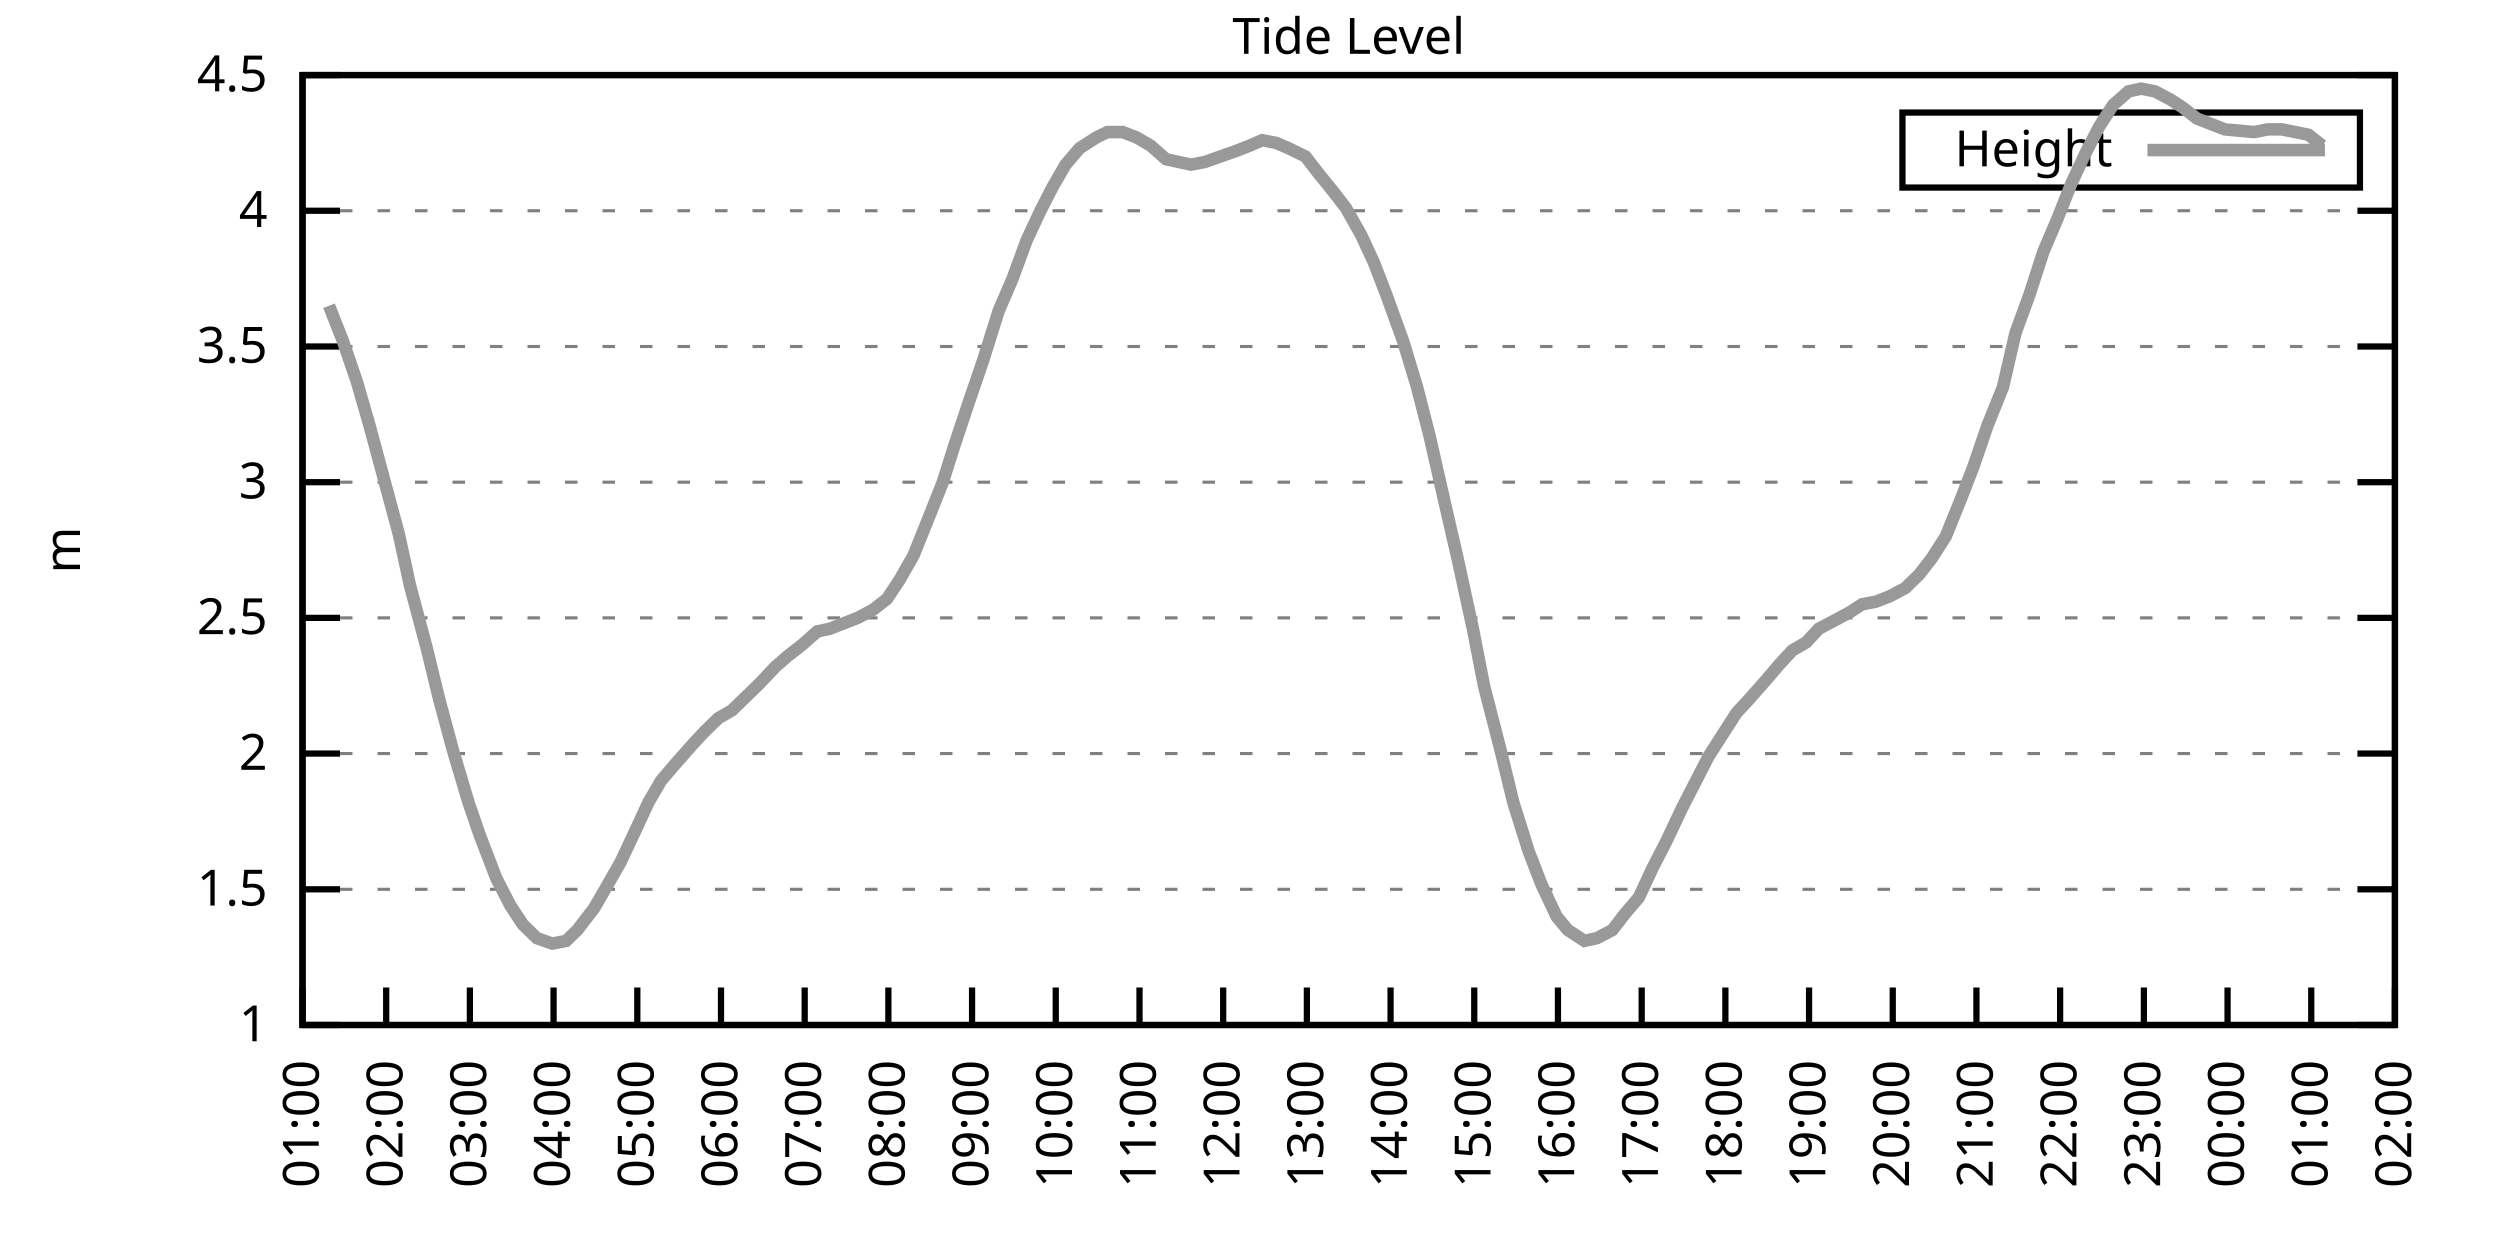
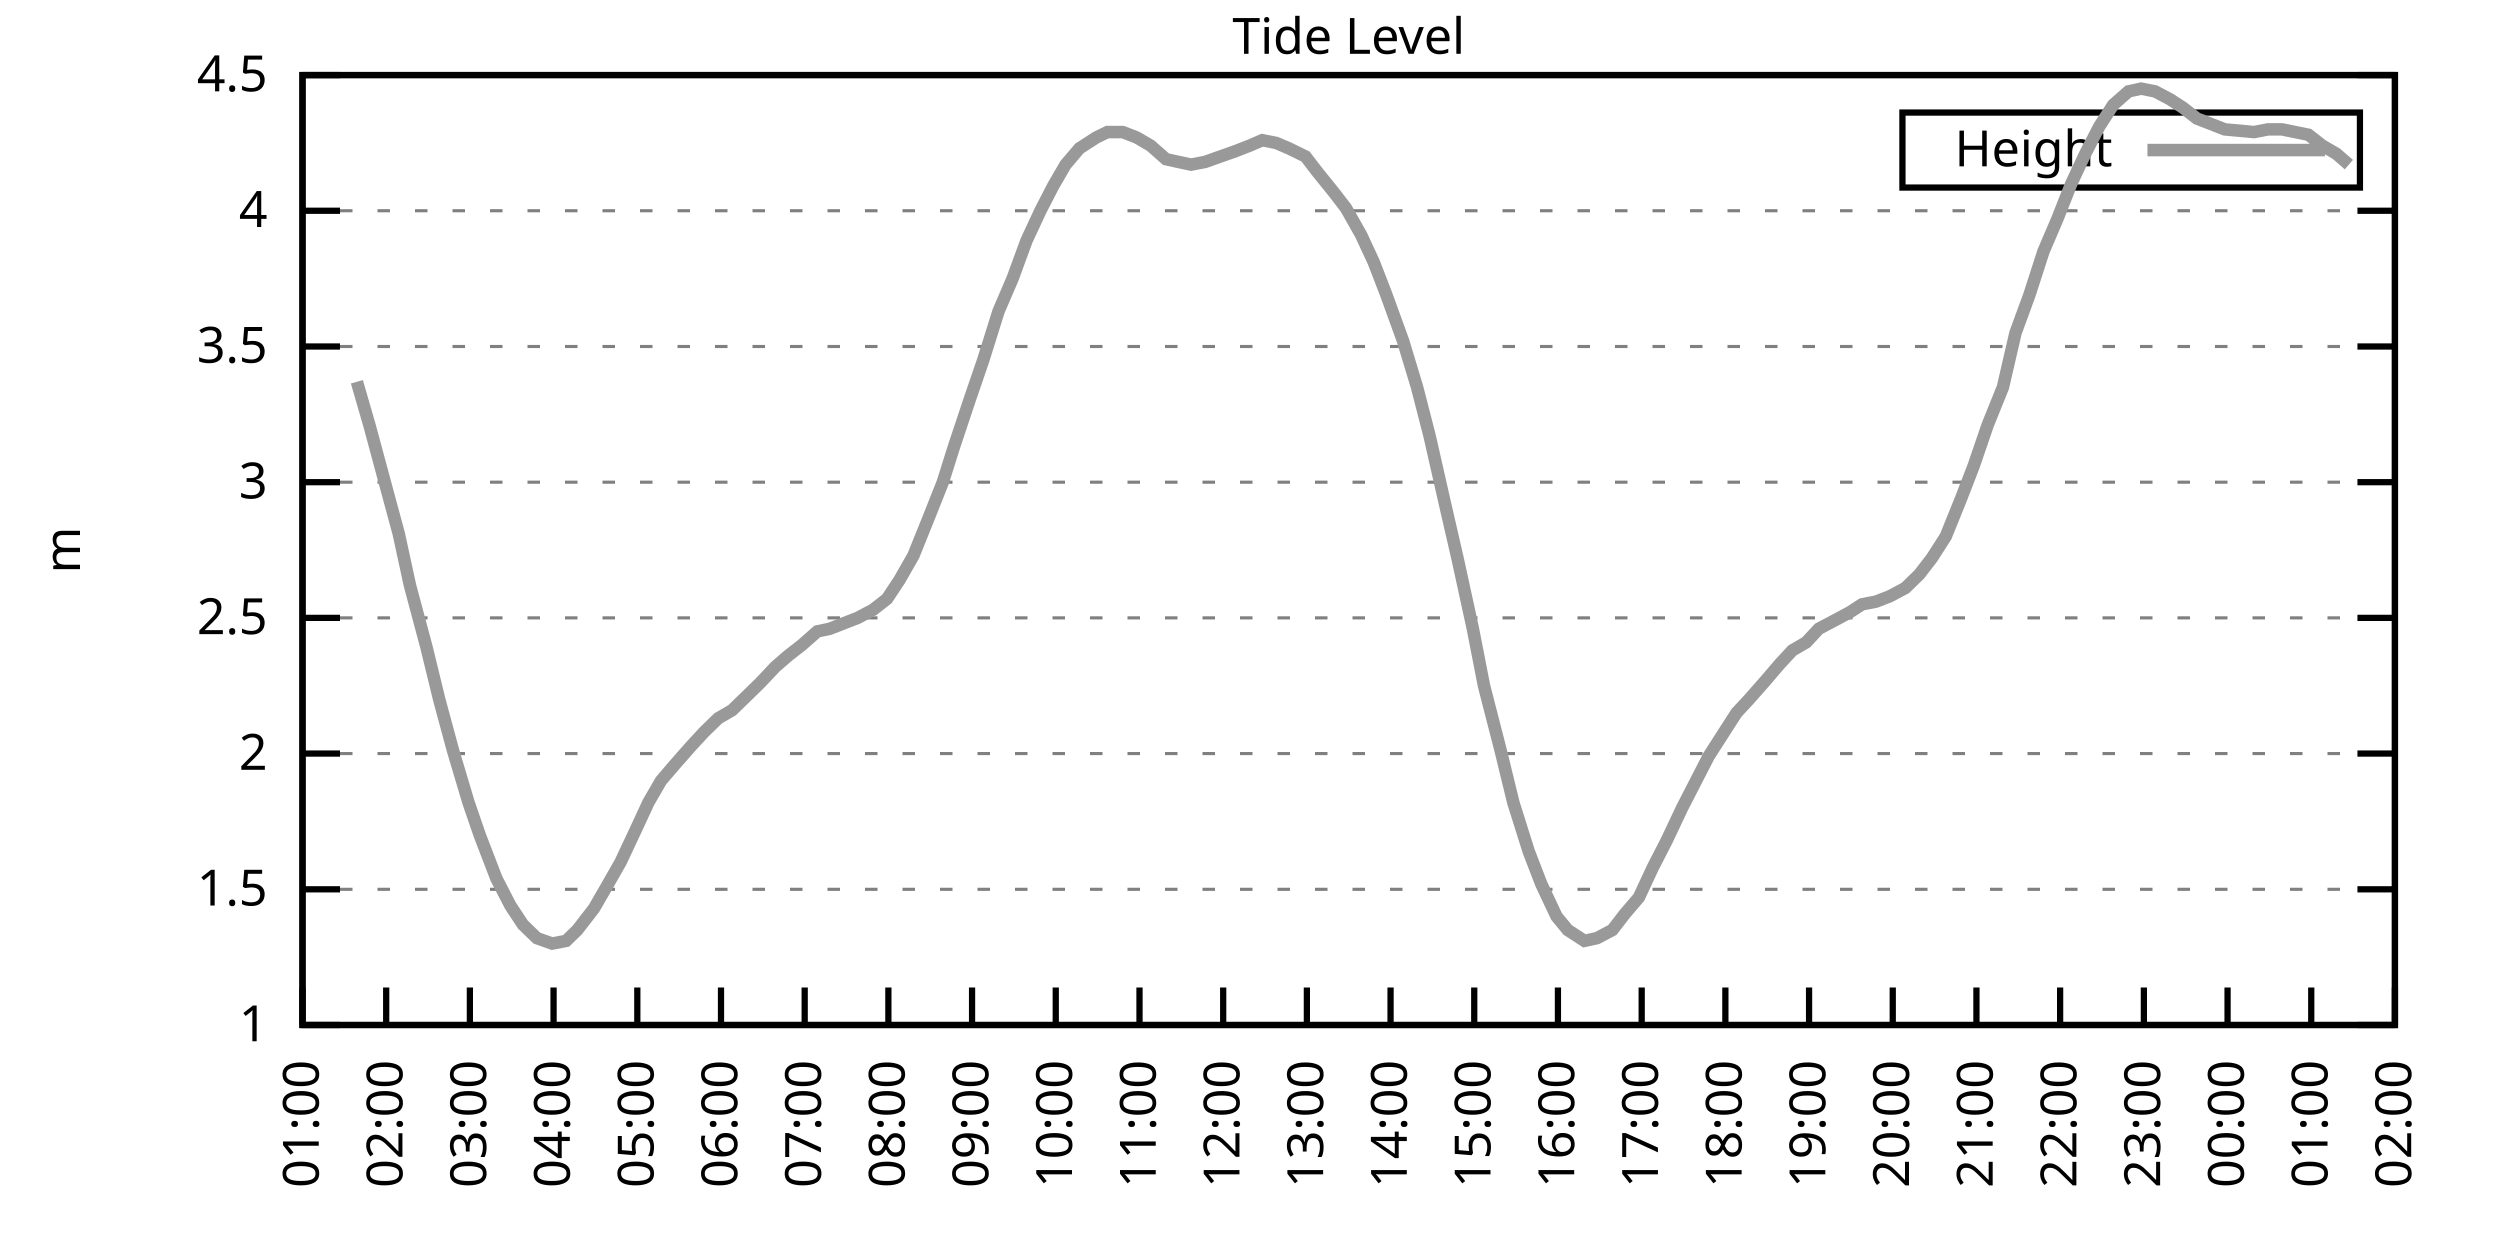
<svg xmlns="http://www.w3.org/2000/svg" xmlns:xlink="http://www.w3.org/1999/xlink" width="400" height="200" viewBox="0 0 400 200">
  <g id="gnuplot_canvas">
    <rect x="0" y="0" width="400" height="200" fill="none" />
    <defs>
      <circle id="gpDot" r="0.5" stroke-width="0.5" stroke="currentColor" />
      <path id="gpPt0" stroke-width="0.333" stroke="currentColor" d="M-1,0 h2 M0,-1 v2" />
      <path id="gpPt1" stroke-width="0.333" stroke="currentColor" d="M-1,-1 L1,1 M1,-1 L-1,1" />
      <path id="gpPt2" stroke-width="0.333" stroke="currentColor" d="M-1,0 L1,0 M0,-1 L0,1 M-1,-1 L1,1 M-1,1 L1,-1" />
      <rect id="gpPt3" stroke-width="0.333" stroke="currentColor" x="-1" y="-1" width="2" height="2" />
      <rect id="gpPt4" stroke-width="0.333" stroke="currentColor" fill="currentColor" x="-1" y="-1" width="2" height="2" />
      <circle id="gpPt5" stroke-width="0.333" stroke="currentColor" cx="0" cy="0" r="1" />
      <use xlink:href="#gpPt5" id="gpPt6" fill="currentColor" stroke="none" />
      <path id="gpPt7" stroke-width="0.333" stroke="currentColor" d="M0,-1.33 L-1.33,0.67 L1.33,0.67 z" />
      <use xlink:href="#gpPt7" id="gpPt8" fill="currentColor" stroke="none" />
      <use xlink:href="#gpPt7" id="gpPt9" stroke="currentColor" transform="rotate(180)" />
      <use xlink:href="#gpPt9" id="gpPt10" fill="currentColor" stroke="none" />
      <use xlink:href="#gpPt3" id="gpPt11" stroke="currentColor" transform="rotate(45)" />
      <use xlink:href="#gpPt11" id="gpPt12" fill="currentColor" stroke="none" />
      <path id="gpPt13" stroke-width="0.333" stroke="currentColor" d="M0,1.330 L1.265,0.411 L0.782,-1.067 L-0.782,-1.076 L-1.265,0.411 z" />
      <use xlink:href="#gpPt13" id="gpPt14" fill="currentColor" stroke="none" />
      <filter id="textbox" filterUnits="objectBoundingBox" x="0" y="0" height="1" width="1">
        <feFlood flood-color="white" flood-opacity="1" result="bgnd" />
        <feComposite in="SourceGraphic" in2="bgnd" operator="atop" />
      </filter>
      <filter id="greybox" filterUnits="objectBoundingBox" x="0" y="0" height="1" width="1">
        <feFlood flood-color="lightgrey" flood-opacity="1" result="grey" />
        <feComposite in="SourceGraphic" in2="grey" operator="atop" />
      </filter>
    </defs>
    <g fill="none" color="white" stroke="currentColor" stroke-width="1.00" stroke-linecap="butt" stroke-linejoin="miter">
</g>
    <g fill="none" color="black" stroke="currentColor" stroke-width="1.00" stroke-linecap="butt" stroke-linejoin="miter">
      <g stroke="none" shape-rendering="crispEdges">
        <polygon fill="rgb(255, 255, 255)" points="48.40,164.00 383.18,164.00 383.18,12.02 48.40,12.02 " />
      </g>
    </g>
    <g fill="none" color="black" stroke="currentColor" stroke-width="1.00" stroke-linecap="butt" stroke-linejoin="miter">
</g>
    <g fill="none" color="black" stroke="black" stroke-width="0.50" stroke-linecap="butt" stroke-linejoin="miter">
</g>
    <g fill="none" color="gray" stroke="currentColor" stroke-width="0.50" stroke-linecap="butt" stroke-linejoin="miter">
      <path stroke="gray" stroke-dasharray="2,4" class="gridline" d="M48.40,164.00 L383.19,164.00  " />
    </g>
    <g fill="none" color="gray" stroke="gray" stroke-width="1.00" stroke-linecap="butt" stroke-linejoin="miter">
</g>
    <g fill="none" color="black" stroke="currentColor" stroke-width="1.00" stroke-linecap="butt" stroke-linejoin="miter">
      <path stroke="black" d="M48.40,164.00 L54.40,164.00 M383.19,164.00 L377.19,164.00  " />
      <g transform="translate(42.80,166.60)" stroke="none" fill="black" font-family="Sans" font-size="8.00" text-anchor="end">
        <text>
          <tspan font-family="Sans"> 1</tspan>
        </text>
      </g>
    </g>
    <g fill="none" color="black" stroke="currentColor" stroke-width="1.00" stroke-linecap="butt" stroke-linejoin="miter">
</g>
    <g fill="none" color="black" stroke="black" stroke-width="0.50" stroke-linecap="butt" stroke-linejoin="miter">
</g>
    <g fill="none" color="gray" stroke="currentColor" stroke-width="0.50" stroke-linecap="butt" stroke-linejoin="miter">
      <path stroke="gray" stroke-dasharray="2,4" class="gridline" d="M48.40,142.29 L383.19,142.29  " />
    </g>
    <g fill="none" color="gray" stroke="gray" stroke-width="1.00" stroke-linecap="butt" stroke-linejoin="miter">
</g>
    <g fill="none" color="black" stroke="currentColor" stroke-width="1.00" stroke-linecap="butt" stroke-linejoin="miter">
      <path stroke="black" d="M48.40,142.29 L54.40,142.29 M383.19,142.29 L377.19,142.29  " />
      <g transform="translate(42.80,144.89)" stroke="none" fill="black" font-family="Sans" font-size="8.00" text-anchor="end">
        <text>
          <tspan font-family="Sans"> 1.5</tspan>
        </text>
      </g>
    </g>
    <g fill="none" color="black" stroke="currentColor" stroke-width="1.00" stroke-linecap="butt" stroke-linejoin="miter">
</g>
    <g fill="none" color="black" stroke="black" stroke-width="0.50" stroke-linecap="butt" stroke-linejoin="miter">
</g>
    <g fill="none" color="gray" stroke="currentColor" stroke-width="0.50" stroke-linecap="butt" stroke-linejoin="miter">
      <path stroke="gray" stroke-dasharray="2,4" class="gridline" d="M48.40,120.57 L383.19,120.57  " />
    </g>
    <g fill="none" color="gray" stroke="gray" stroke-width="1.00" stroke-linecap="butt" stroke-linejoin="miter">
</g>
    <g fill="none" color="black" stroke="currentColor" stroke-width="1.00" stroke-linecap="butt" stroke-linejoin="miter">
      <path stroke="black" d="M48.40,120.57 L54.40,120.57 M383.19,120.57 L377.19,120.57  " />
      <g transform="translate(42.80,123.17)" stroke="none" fill="black" font-family="Sans" font-size="8.00" text-anchor="end">
        <text>
          <tspan font-family="Sans"> 2</tspan>
        </text>
      </g>
    </g>
    <g fill="none" color="black" stroke="currentColor" stroke-width="1.00" stroke-linecap="butt" stroke-linejoin="miter">
</g>
    <g fill="none" color="black" stroke="black" stroke-width="0.50" stroke-linecap="butt" stroke-linejoin="miter">
</g>
    <g fill="none" color="gray" stroke="currentColor" stroke-width="0.50" stroke-linecap="butt" stroke-linejoin="miter">
      <path stroke="gray" stroke-dasharray="2,4" class="gridline" d="M48.40,98.86 L383.19,98.86  " />
    </g>
    <g fill="none" color="gray" stroke="gray" stroke-width="1.00" stroke-linecap="butt" stroke-linejoin="miter">
</g>
    <g fill="none" color="black" stroke="currentColor" stroke-width="1.00" stroke-linecap="butt" stroke-linejoin="miter">
      <path stroke="black" d="M48.40,98.86 L54.40,98.86 M383.19,98.86 L377.19,98.86  " />
      <g transform="translate(42.80,101.46)" stroke="none" fill="black" font-family="Sans" font-size="8.00" text-anchor="end">
        <text>
          <tspan font-family="Sans"> 2.5</tspan>
        </text>
      </g>
    </g>
    <g fill="none" color="black" stroke="currentColor" stroke-width="1.00" stroke-linecap="butt" stroke-linejoin="miter">
</g>
    <g fill="none" color="black" stroke="black" stroke-width="0.50" stroke-linecap="butt" stroke-linejoin="miter">
</g>
    <g fill="none" color="gray" stroke="currentColor" stroke-width="0.50" stroke-linecap="butt" stroke-linejoin="miter">
      <path stroke="gray" stroke-dasharray="2,4" class="gridline" d="M48.40,77.15 L383.19,77.15  " />
    </g>
    <g fill="none" color="gray" stroke="gray" stroke-width="1.00" stroke-linecap="butt" stroke-linejoin="miter">
</g>
    <g fill="none" color="black" stroke="currentColor" stroke-width="1.00" stroke-linecap="butt" stroke-linejoin="miter">
      <path stroke="black" d="M48.40,77.15 L54.40,77.15 M383.19,77.15 L377.19,77.15  " />
      <g transform="translate(42.80,79.75)" stroke="none" fill="black" font-family="Sans" font-size="8.00" text-anchor="end">
        <text>
          <tspan font-family="Sans"> 3</tspan>
        </text>
      </g>
    </g>
    <g fill="none" color="black" stroke="currentColor" stroke-width="1.00" stroke-linecap="butt" stroke-linejoin="miter">
</g>
    <g fill="none" color="black" stroke="black" stroke-width="0.50" stroke-linecap="butt" stroke-linejoin="miter">
</g>
    <g fill="none" color="gray" stroke="currentColor" stroke-width="0.50" stroke-linecap="butt" stroke-linejoin="miter">
      <path stroke="gray" stroke-dasharray="2,4" class="gridline" d="M48.40,55.44 L383.19,55.44  " />
    </g>
    <g fill="none" color="gray" stroke="gray" stroke-width="1.00" stroke-linecap="butt" stroke-linejoin="miter">
</g>
    <g fill="none" color="black" stroke="currentColor" stroke-width="1.00" stroke-linecap="butt" stroke-linejoin="miter">
      <path stroke="black" d="M48.40,55.44 L54.40,55.44 M383.19,55.44 L377.19,55.44  " />
      <g transform="translate(42.80,58.04)" stroke="none" fill="black" font-family="Sans" font-size="8.00" text-anchor="end">
        <text>
          <tspan font-family="Sans"> 3.5</tspan>
        </text>
      </g>
    </g>
    <g fill="none" color="black" stroke="currentColor" stroke-width="1.00" stroke-linecap="butt" stroke-linejoin="miter">
</g>
    <g fill="none" color="black" stroke="black" stroke-width="0.50" stroke-linecap="butt" stroke-linejoin="miter">
</g>
    <g fill="none" color="gray" stroke="currentColor" stroke-width="0.50" stroke-linecap="butt" stroke-linejoin="miter">
      <path stroke="gray" stroke-dasharray="2,4" class="gridline" d="M48.40,33.72 L383.19,33.72  " />
    </g>
    <g fill="none" color="gray" stroke="gray" stroke-width="1.00" stroke-linecap="butt" stroke-linejoin="miter">
</g>
    <g fill="none" color="black" stroke="currentColor" stroke-width="1.00" stroke-linecap="butt" stroke-linejoin="miter">
      <path stroke="black" d="M48.40,33.72 L54.40,33.72 M383.19,33.72 L377.19,33.72  " />
      <g transform="translate(42.80,36.32)" stroke="none" fill="black" font-family="Sans" font-size="8.00" text-anchor="end">
        <text>
          <tspan font-family="Sans"> 4</tspan>
        </text>
      </g>
    </g>
    <g fill="none" color="black" stroke="currentColor" stroke-width="1.00" stroke-linecap="butt" stroke-linejoin="miter">
</g>
    <g fill="none" color="black" stroke="black" stroke-width="0.50" stroke-linecap="butt" stroke-linejoin="miter">
</g>
    <g fill="none" color="gray" stroke="currentColor" stroke-width="0.50" stroke-linecap="butt" stroke-linejoin="miter">
      <path stroke="gray" stroke-dasharray="2,4" class="gridline" d="M48.40,12.01 L383.19,12.01  " />
    </g>
    <g fill="none" color="gray" stroke="gray" stroke-width="1.00" stroke-linecap="butt" stroke-linejoin="miter">
</g>
    <g fill="none" color="black" stroke="currentColor" stroke-width="1.00" stroke-linecap="butt" stroke-linejoin="miter">
      <path stroke="black" d="M48.40,12.01 L54.40,12.01 M383.19,12.01 L377.19,12.01  " />
      <g transform="translate(42.80,14.61)" stroke="none" fill="black" font-family="Sans" font-size="8.00" text-anchor="end">
        <text>
          <tspan font-family="Sans"> 4.5</tspan>
        </text>
      </g>
    </g>
    <g fill="none" color="black" stroke="currentColor" stroke-width="1.00" stroke-linecap="butt" stroke-linejoin="miter">
      <path stroke="black" d="M48.40,164.00 L48.40,158.00  " />
      <g transform="translate(51.00,169.60) rotate(270.00)" stroke="none" fill="black" font-family="Sans" font-size="8.00" text-anchor="end">
        <text>
          <tspan font-family="Sans">01:00</tspan>
        </text>
      </g>
    </g>
    <g fill="none" color="black" stroke="currentColor" stroke-width="1.00" stroke-linecap="butt" stroke-linejoin="miter">
      <path stroke="black" d="M61.79,164.00 L61.79,158.00  " />
      <g transform="translate(64.39,169.60) rotate(270.00)" stroke="none" fill="black" font-family="Sans" font-size="8.00" text-anchor="end">
        <text>
          <tspan font-family="Sans">02:00</tspan>
        </text>
      </g>
    </g>
    <g fill="none" color="black" stroke="currentColor" stroke-width="1.00" stroke-linecap="butt" stroke-linejoin="miter">
      <path stroke="black" d="M75.18,164.00 L75.18,158.00  " />
      <g transform="translate(77.78,169.60) rotate(270.00)" stroke="none" fill="black" font-family="Sans" font-size="8.00" text-anchor="end">
        <text>
          <tspan font-family="Sans">03:00</tspan>
        </text>
      </g>
    </g>
    <g fill="none" color="black" stroke="currentColor" stroke-width="1.00" stroke-linecap="butt" stroke-linejoin="miter">
      <path stroke="black" d="M88.57,164.00 L88.57,158.00  " />
      <g transform="translate(91.17,169.60) rotate(270.00)" stroke="none" fill="black" font-family="Sans" font-size="8.00" text-anchor="end">
        <text>
          <tspan font-family="Sans">04:00</tspan>
        </text>
      </g>
    </g>
    <g fill="none" color="black" stroke="currentColor" stroke-width="1.00" stroke-linecap="butt" stroke-linejoin="miter">
      <path stroke="black" d="M101.97,164.00 L101.97,158.00  " />
      <g transform="translate(104.57,169.60) rotate(270.00)" stroke="none" fill="black" font-family="Sans" font-size="8.00" text-anchor="end">
        <text>
          <tspan font-family="Sans">05:00</tspan>
        </text>
      </g>
    </g>
    <g fill="none" color="black" stroke="currentColor" stroke-width="1.00" stroke-linecap="butt" stroke-linejoin="miter">
      <path stroke="black" d="M115.36,164.00 L115.36,158.00  " />
      <g transform="translate(117.96,169.60) rotate(270.00)" stroke="none" fill="black" font-family="Sans" font-size="8.00" text-anchor="end">
        <text>
          <tspan font-family="Sans">06:00</tspan>
        </text>
      </g>
    </g>
    <g fill="none" color="black" stroke="currentColor" stroke-width="1.00" stroke-linecap="butt" stroke-linejoin="miter">
      <path stroke="black" d="M128.75,164.00 L128.75,158.00  " />
      <g transform="translate(131.35,169.60) rotate(270.00)" stroke="none" fill="black" font-family="Sans" font-size="8.00" text-anchor="end">
        <text>
          <tspan font-family="Sans">07:00</tspan>
        </text>
      </g>
    </g>
    <g fill="none" color="black" stroke="currentColor" stroke-width="1.00" stroke-linecap="butt" stroke-linejoin="miter">
      <path stroke="black" d="M142.14,164.00 L142.14,158.00  " />
      <g transform="translate(144.74,169.60) rotate(270.00)" stroke="none" fill="black" font-family="Sans" font-size="8.00" text-anchor="end">
        <text>
          <tspan font-family="Sans">08:00</tspan>
        </text>
      </g>
    </g>
    <g fill="none" color="black" stroke="currentColor" stroke-width="1.00" stroke-linecap="butt" stroke-linejoin="miter">
      <path stroke="black" d="M155.53,164.00 L155.53,158.00  " />
      <g transform="translate(158.13,169.60) rotate(270.00)" stroke="none" fill="black" font-family="Sans" font-size="8.00" text-anchor="end">
        <text>
          <tspan font-family="Sans">09:00</tspan>
        </text>
      </g>
    </g>
    <g fill="none" color="black" stroke="currentColor" stroke-width="1.00" stroke-linecap="butt" stroke-linejoin="miter">
      <path stroke="black" d="M168.92,164.00 L168.92,158.00  " />
      <g transform="translate(171.52,169.60) rotate(270.00)" stroke="none" fill="black" font-family="Sans" font-size="8.00" text-anchor="end">
        <text>
          <tspan font-family="Sans">10:00</tspan>
        </text>
      </g>
    </g>
    <g fill="none" color="black" stroke="currentColor" stroke-width="1.00" stroke-linecap="butt" stroke-linejoin="miter">
      <path stroke="black" d="M182.32,164.00 L182.32,158.00  " />
      <g transform="translate(184.92,169.60) rotate(270.00)" stroke="none" fill="black" font-family="Sans" font-size="8.00" text-anchor="end">
        <text>
          <tspan font-family="Sans">11:00</tspan>
        </text>
      </g>
    </g>
    <g fill="none" color="black" stroke="currentColor" stroke-width="1.00" stroke-linecap="butt" stroke-linejoin="miter">
      <path stroke="black" d="M195.71,164.00 L195.71,158.00  " />
      <g transform="translate(198.31,169.60) rotate(270.00)" stroke="none" fill="black" font-family="Sans" font-size="8.00" text-anchor="end">
        <text>
          <tspan font-family="Sans">12:00</tspan>
        </text>
      </g>
    </g>
    <g fill="none" color="black" stroke="currentColor" stroke-width="1.00" stroke-linecap="butt" stroke-linejoin="miter">
      <path stroke="black" d="M209.10,164.00 L209.10,158.00  " />
      <g transform="translate(211.70,169.60) rotate(270.00)" stroke="none" fill="black" font-family="Sans" font-size="8.00" text-anchor="end">
        <text>
          <tspan font-family="Sans">13:00</tspan>
        </text>
      </g>
    </g>
    <g fill="none" color="black" stroke="currentColor" stroke-width="1.00" stroke-linecap="butt" stroke-linejoin="miter">
      <path stroke="black" d="M222.49,164.00 L222.49,158.00  " />
      <g transform="translate(225.09,169.60) rotate(270.00)" stroke="none" fill="black" font-family="Sans" font-size="8.00" text-anchor="end">
        <text>
          <tspan font-family="Sans">14:00</tspan>
        </text>
      </g>
    </g>
    <g fill="none" color="black" stroke="currentColor" stroke-width="1.00" stroke-linecap="butt" stroke-linejoin="miter">
      <path stroke="black" d="M235.88,164.00 L235.88,158.00  " />
      <g transform="translate(238.48,169.60) rotate(270.00)" stroke="none" fill="black" font-family="Sans" font-size="8.00" text-anchor="end">
        <text>
          <tspan font-family="Sans">15:00</tspan>
        </text>
      </g>
    </g>
    <g fill="none" color="black" stroke="currentColor" stroke-width="1.00" stroke-linecap="butt" stroke-linejoin="miter">
      <path stroke="black" d="M249.27,164.00 L249.27,158.00  " />
      <g transform="translate(251.87,169.60) rotate(270.00)" stroke="none" fill="black" font-family="Sans" font-size="8.00" text-anchor="end">
        <text>
          <tspan font-family="Sans">16:00</tspan>
        </text>
      </g>
    </g>
    <g fill="none" color="black" stroke="currentColor" stroke-width="1.00" stroke-linecap="butt" stroke-linejoin="miter">
      <path stroke="black" d="M262.67,164.00 L262.67,158.00  " />
      <g transform="translate(265.27,169.60) rotate(270.00)" stroke="none" fill="black" font-family="Sans" font-size="8.00" text-anchor="end">
        <text>
          <tspan font-family="Sans">17:00</tspan>
        </text>
      </g>
    </g>
    <g fill="none" color="black" stroke="currentColor" stroke-width="1.00" stroke-linecap="butt" stroke-linejoin="miter">
      <path stroke="black" d="M276.06,164.00 L276.06,158.00  " />
      <g transform="translate(278.66,169.60) rotate(270.00)" stroke="none" fill="black" font-family="Sans" font-size="8.00" text-anchor="end">
        <text>
          <tspan font-family="Sans">18:00</tspan>
        </text>
      </g>
    </g>
    <g fill="none" color="black" stroke="currentColor" stroke-width="1.00" stroke-linecap="butt" stroke-linejoin="miter">
      <path stroke="black" d="M289.45,164.00 L289.45,158.00  " />
      <g transform="translate(292.05,169.60) rotate(270.00)" stroke="none" fill="black" font-family="Sans" font-size="8.00" text-anchor="end">
        <text>
          <tspan font-family="Sans">19:00</tspan>
        </text>
      </g>
    </g>
    <g fill="none" color="black" stroke="currentColor" stroke-width="1.00" stroke-linecap="butt" stroke-linejoin="miter">
      <path stroke="black" d="M302.84,164.00 L302.84,158.00  " />
      <g transform="translate(305.44,169.60) rotate(270.00)" stroke="none" fill="black" font-family="Sans" font-size="8.00" text-anchor="end">
        <text>
          <tspan font-family="Sans">20:00</tspan>
        </text>
      </g>
    </g>
    <g fill="none" color="black" stroke="currentColor" stroke-width="1.00" stroke-linecap="butt" stroke-linejoin="miter">
      <path stroke="black" d="M316.23,164.00 L316.23,158.00  " />
      <g transform="translate(318.83,169.60) rotate(270.00)" stroke="none" fill="black" font-family="Sans" font-size="8.00" text-anchor="end">
        <text>
          <tspan font-family="Sans">21:00</tspan>
        </text>
      </g>
    </g>
    <g fill="none" color="black" stroke="currentColor" stroke-width="1.00" stroke-linecap="butt" stroke-linejoin="miter">
      <path stroke="black" d="M329.62,164.00 L329.62,158.00  " />
      <g transform="translate(332.22,169.60) rotate(270.00)" stroke="none" fill="black" font-family="Sans" font-size="8.00" text-anchor="end">
        <text>
          <tspan font-family="Sans">22:00</tspan>
        </text>
      </g>
    </g>
    <g fill="none" color="black" stroke="currentColor" stroke-width="1.00" stroke-linecap="butt" stroke-linejoin="miter">
      <path stroke="black" d="M343.02,164.00 L343.02,158.00  " />
      <g transform="translate(345.62,169.60) rotate(270.00)" stroke="none" fill="black" font-family="Sans" font-size="8.00" text-anchor="end">
        <text>
          <tspan font-family="Sans">23:00</tspan>
        </text>
      </g>
    </g>
    <g fill="none" color="black" stroke="currentColor" stroke-width="1.00" stroke-linecap="butt" stroke-linejoin="miter">
      <path stroke="black" d="M356.41,164.00 L356.41,158.00  " />
      <g transform="translate(359.01,169.60) rotate(270.00)" stroke="none" fill="black" font-family="Sans" font-size="8.00" text-anchor="end">
        <text>
          <tspan font-family="Sans">00:00</tspan>
        </text>
      </g>
    </g>
    <g fill="none" color="black" stroke="currentColor" stroke-width="1.00" stroke-linecap="butt" stroke-linejoin="miter">
      <path stroke="black" d="M369.80,164.00 L369.80,158.00  " />
      <g transform="translate(372.40,169.60) rotate(270.00)" stroke="none" fill="black" font-family="Sans" font-size="8.00" text-anchor="end">
        <text>
          <tspan font-family="Sans">01:00</tspan>
        </text>
      </g>
    </g>
    <g fill="none" color="black" stroke="currentColor" stroke-width="1.00" stroke-linecap="butt" stroke-linejoin="miter">
      <path stroke="black" d="M383.19,164.00 L383.19,158.00  " />
      <g transform="translate(385.79,169.60) rotate(270.00)" stroke="none" fill="black" font-family="Sans" font-size="8.00" text-anchor="end">
        <text>
          <tspan font-family="Sans">02:00</tspan>
        </text>
      </g>
    </g>
    <g fill="none" color="black" stroke="currentColor" stroke-width="1.00" stroke-linecap="butt" stroke-linejoin="miter">
</g>
    <g fill="none" color="black" stroke="currentColor" stroke-width="1.00" stroke-linecap="butt" stroke-linejoin="miter">
      <path stroke="black" d="M48.40,12.01 L48.40,164.00 L383.19,164.00 L383.19,12.01 L48.40,12.01 Z  " />
    </g>
    <g fill="none" color="black" stroke="currentColor" stroke-width="1.00" stroke-linecap="butt" stroke-linejoin="miter">
</g>
    <g fill="none" color="black" stroke="currentColor" stroke-width="1.00" stroke-linecap="butt" stroke-linejoin="miter">
      <path stroke="black" d="M304.39,30.01 L304.39,18.01 L377.59,18.01 L377.59,30.01 L304.39,30.01 Z  " />
    </g>
    <g id="Tide_level_plot_1">
      <g fill="none" color="white" stroke="black" stroke-width="2.00" stroke-linecap="butt" stroke-linejoin="miter">
</g>
      <g fill="none" color="black" stroke="currentColor" stroke-width="2.00" stroke-linecap="butt" stroke-linejoin="miter">
        <g transform="translate(337.99,26.61)" stroke="none" fill="black" font-family="Sans" font-size="8.00" text-anchor="end">
          <text>
            <tspan font-family="Sans">Height</tspan>
          </text>
        </g>
      </g>
      <g fill="none" color="black" stroke="currentColor" stroke-width="2.00" stroke-linecap="butt" stroke-linejoin="miter">
-         <path stroke="rgb(153, 153, 153)" d="M343.59,24.01 L371.99,24.01 M52.64,48.92 L54.87,54.57 L57.10,61.08 L59.11,68.03 L61.57,77.15 L63.80,85.40   L65.59,93.65 L68.26,103.64 L70.27,111.89 L72.50,120.14 L74.96,128.39 L76.75,133.60 L79.42,140.55 L81.66,144.89   L83.66,147.93 L85.90,150.10 L88.35,150.97 L90.58,150.54 L92.37,148.80 L95.05,145.33 L97.06,141.85 L99.29,137.94   L101.74,132.73 L103.75,128.39 L105.76,124.92 L107.99,122.31 L110.67,119.27 L112.68,117.10 L114.91,114.93 L117.14,113.63   L121.61,109.28 L124.06,106.68 L126.07,104.94 L128.30,103.20 L130.76,101.03 L132.77,100.60 L135.00,99.73 L137.23,98.86   L139.69,97.56 L141.92,95.82 L143.93,92.78 L146.16,88.87 L148.61,82.79 L150.85,77.15 L152.63,71.50 L155.09,64.12   L157.32,57.61 L159.77,49.79 L162.01,44.58 L164.24,38.50 L166.47,33.72 L168.48,29.81 L170.49,26.34 L172.72,23.73   L175.40,22.00 L177.18,21.13 L179.64,21.13 L181.87,22.00 L184.10,23.30 L186.56,25.47 L188.57,25.91 L190.57,26.34   L192.81,25.91 L195.26,25.04 L197.72,24.17 L199.95,23.30 L201.96,22.43 L204.19,22.87 L206.20,23.73 L208.88,25.04   L210.88,27.64 L213.34,30.68 L215.35,33.29 L217.80,37.63 L219.81,41.97 L221.82,47.18 L224.50,54.57 L226.73,61.95   L228.74,69.77 L231.20,80.62 L233.20,89.31 L235.66,100.60 L237.44,109.72 L240.12,120.14 L242.13,128.39 L244.59,136.21   L246.60,141.42 L249.05,146.63 L250.84,148.80 L253.51,150.54 L255.52,150.10 L257.98,148.80 L259.99,146.20 L262.22,143.59   L264.45,138.81 L266.68,134.47 L269.14,129.26 L271.15,125.35 L273.38,121.01 L275.61,117.53 L277.84,114.06 L279.85,111.89   L282.53,108.85 L284.76,106.24 L286.77,104.07 L289.00,102.77 L291.01,100.60 L293.47,99.30 L295.92,97.99 L297.93,96.69   L300.16,96.26 L302.39,95.39 L304.85,94.08 L307.08,91.91 L309.09,89.31 L311.32,85.83 L313.78,79.75 L315.79,74.54   L318.02,68.03 L320.47,61.95 L322.48,53.26 L324.71,47.18 L326.95,40.24 L329.18,35.03 L331.41,29.38 L333.64,24.60   L335.87,20.26 L338.10,16.79 L340.56,14.62 L342.57,14.18 L344.80,14.62 L347.26,15.92 L349.26,17.22 L351.50,18.96   L353.73,19.83 L355.96,20.70 L360.65,21.13 L362.88,20.70 L365.11,20.70 L369.35,21.56 L371.58,23.30  " />
+         <path stroke="rgb(153, 153, 153)" d="M343.59,24.01 L371.99,24.01 M57.10,61.08 L59.11,68.03 L61.57,77.15 L63.80,85.40 L65.59,93.65 L68.26,103.64   L70.27,111.89 L72.50,120.14 L74.96,128.39 L76.75,133.60 L79.42,140.55 L81.66,144.89 L83.66,147.93 L85.90,150.10   L88.35,150.97 L90.58,150.54 L92.37,148.80 L95.05,145.33 L97.06,141.85 L99.29,137.94 L101.74,132.73 L103.75,128.39   L105.76,124.92 L107.99,122.31 L110.67,119.27 L112.68,117.10 L114.91,114.93 L117.14,113.63 L121.61,109.28 L124.06,106.68   L126.07,104.94 L128.30,103.20 L130.76,101.03 L132.77,100.60 L135.00,99.73 L137.23,98.86 L139.69,97.56 L141.92,95.82   L143.93,92.78 L146.16,88.87 L148.61,82.79 L150.85,77.15 L152.63,71.50 L155.09,64.12 L157.32,57.61 L159.77,49.79   L162.01,44.58 L164.24,38.50 L166.47,33.72 L168.48,29.81 L170.49,26.34 L172.72,23.73 L175.40,22.00 L177.18,21.13   L179.64,21.13 L181.87,22.00 L184.10,23.30 L186.56,25.47 L188.57,25.91 L190.57,26.34 L192.81,25.91 L195.26,25.04   L197.72,24.17 L199.95,23.30 L201.96,22.43 L204.19,22.87 L206.20,23.73 L208.88,25.04 L210.88,27.64 L213.34,30.68   L215.35,33.29 L217.80,37.63 L219.81,41.97 L221.82,47.18 L224.50,54.57 L226.73,61.95 L228.74,69.77 L231.20,80.62   L233.20,89.31 L235.66,100.60 L237.44,109.72 L240.12,120.14 L242.13,128.39 L244.59,136.21 L246.60,141.42 L249.05,146.63   L250.84,148.80 L253.51,150.54 L255.52,150.10 L257.98,148.80 L259.99,146.20 L262.22,143.59 L264.45,138.81 L266.68,134.47   L269.14,129.26 L271.15,125.35 L273.38,121.01 L275.61,117.53 L277.84,114.06 L279.85,111.89 L282.53,108.85 L284.76,106.24   L286.77,104.07 L289.00,102.77 L291.01,100.60 L293.47,99.30 L295.92,97.99 L297.93,96.69 L300.16,96.26 L302.39,95.39   L304.85,94.08 L307.08,91.91 L309.09,89.31 L311.32,85.83 L313.78,79.75 L315.79,74.54 L318.02,68.03 L320.47,61.95   L322.48,53.26 L324.71,47.18 L326.95,40.24 L329.18,35.03 L331.41,29.38 L333.64,24.60 L335.87,20.26 L338.10,16.79   L340.56,14.62 L342.57,14.18 L344.80,14.62 L347.26,15.92 L349.26,17.22 L351.50,18.96 L353.73,19.83 L355.96,20.70   L360.65,21.13 L362.88,20.70 L365.11,20.70 L369.35,21.56 L371.58,23.30 L373.82,24.60 L375.82,26.34  " />
      </g>
    </g>
    <g fill="none" color="black" stroke="currentColor" stroke-width="2.00" stroke-linecap="butt" stroke-linejoin="miter">
</g>
    <g fill="none" color="black" stroke="black" stroke-width="1.00" stroke-linecap="butt" stroke-linejoin="miter">
</g>
    <g fill="none" color="black" stroke="currentColor" stroke-width="1.00" stroke-linecap="butt" stroke-linejoin="miter">
      <path stroke="black" d="M48.40,12.01 L48.40,164.00 L383.19,164.00 L383.19,12.01 L48.40,12.01 Z  " />
      <g transform="translate(12.80,88.01) rotate(270.00)" stroke="none" fill="black" font-family="Sans" font-size="8.00" text-anchor="middle">
        <text>
          <tspan font-family="Sans">m</tspan>
        </text>
      </g>
    </g>
    <g fill="none" color="black" stroke="currentColor" stroke-width="1.00" stroke-linecap="butt" stroke-linejoin="miter">
</g>
    <g fill="none" color="black" stroke="currentColor" stroke-width="1.00" stroke-linecap="butt" stroke-linejoin="miter">
      <g transform="translate(215.79,8.61)" stroke="none" fill="black" font-family="Sans" font-size="8.00" text-anchor="middle">
        <text>
          <tspan font-family="Sans">Tide Level</tspan>
        </text>
      </g>
    </g>
    <g fill="none" color="black" stroke="currentColor" stroke-width="1.00" stroke-linecap="butt" stroke-linejoin="miter">
</g>
  </g>
</svg>
